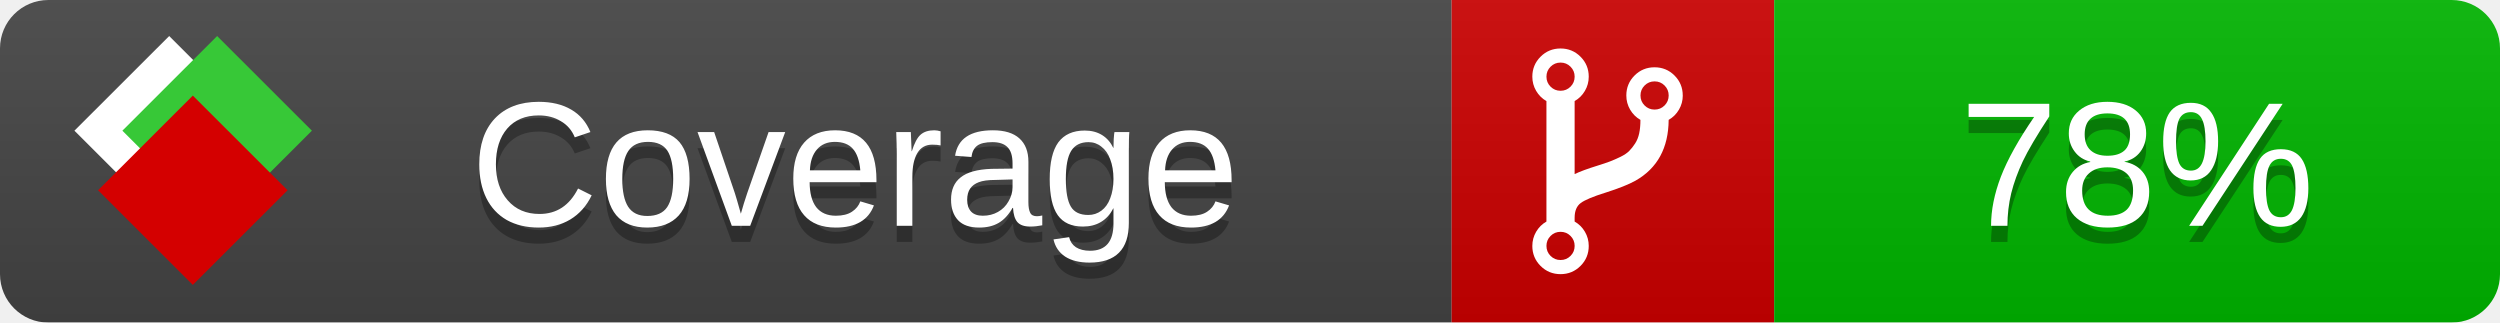
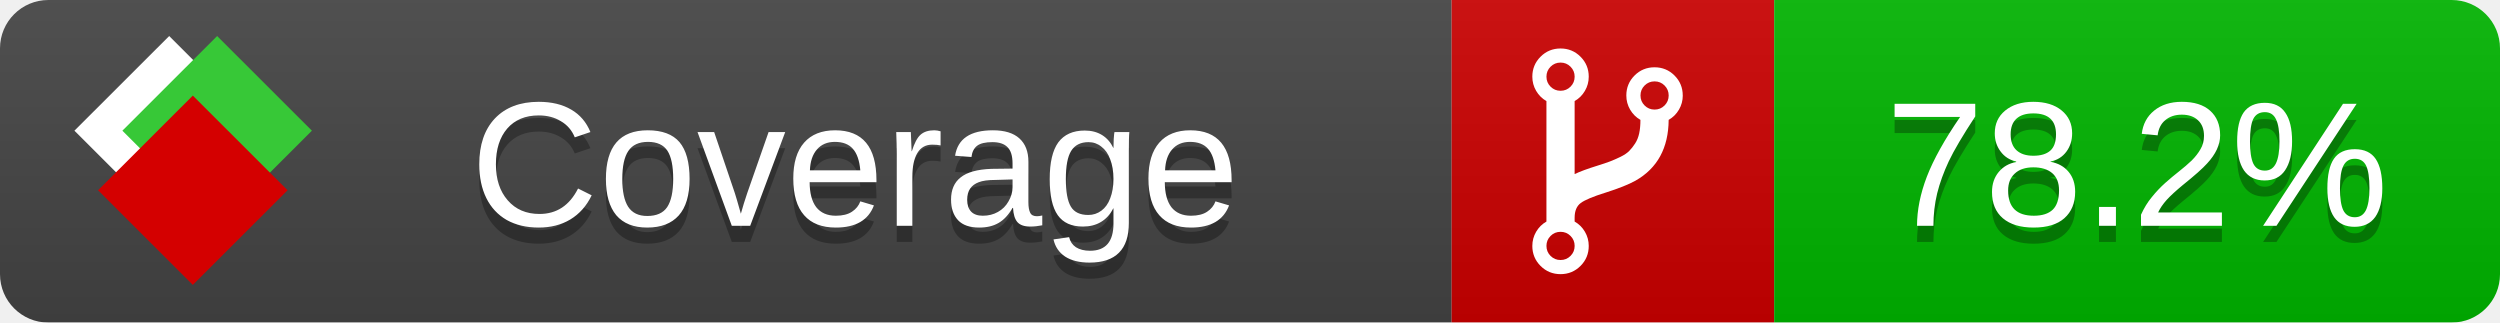
<svg xmlns="http://www.w3.org/2000/svg" xmlns:xlink="http://www.w3.org/1999/xlink" width="155" height="20">
  <style type="text/css">
          
            @keyframes fade1 {
                0% { visibility: visible; opacity: 1; }
               27% { visibility: visible; opacity: 1; }
               33% { visibility: hidden; opacity: 0; }
               60% { visibility: hidden; opacity: 0; }
               66% { visibility: hidden; opacity: 0; }
               93% { visibility: hidden; opacity: 0; }
              100% { visibility: visible; opacity: 1; }
            }
            @keyframes fade2 {
                0% { visibility: hidden; opacity: 0; }
               27% { visibility: hidden; opacity: 0; }
               33% { visibility: visible; opacity: 1; }
               60% { visibility: visible; opacity: 1; }
               66% { visibility: hidden; opacity: 0; }
               93% { visibility: hidden; opacity: 0; }
              100% { visibility: hidden; opacity: 0; }
            }
            @keyframes fade3 {
                0% { visibility: hidden; opacity: 0; }
               27% { visibility: hidden; opacity: 0; }
               33% { visibility: hidden; opacity: 0; }
               60% { visibility: hidden; opacity: 0; }
               66% { visibility: visible; opacity: 1; }
               93% { visibility: visible; opacity: 1; }
              100% { visibility: hidden; opacity: 0; }
            }
            .linecoverage {
                animation-duration: 15s;
                animation-name: fade1;
                animation-iteration-count: infinite;
            }
            .branchcoverage {
                animation-duration: 15s;
                animation-name: fade2;
                animation-iteration-count: infinite;
            }
            .methodcoverage {
                animation-duration: 15s;
                animation-name: fade3;
                animation-iteration-count: infinite;
            }
          
    </style>
  <defs>
    <linearGradient id="gradient" x2="0" y2="100%">
      <stop offset="0" stop-color="#bbb" stop-opacity=".1" />
      <stop offset="1" stop-opacity=".1" />
    </linearGradient>
    <linearGradient id="c">
      <stop offset="0" stop-color="#d40000" />
      <stop offset="1" stop-color="#ff2a2a" />
    </linearGradient>
    <linearGradient id="a">
      <stop offset="0" stop-color="#e0e0de" />
      <stop offset="1" stop-color="#fff" />
    </linearGradient>
    <linearGradient id="b">
      <stop offset="0" stop-color="#37c837" />
      <stop offset="1" stop-color="#217821" />
    </linearGradient>
    <linearGradient xlink:href="#a" id="e" x1="106.44" x2="69.96" y1="-11.96" y2="-46.84" gradientTransform="matrix(-.8426 -.00045 -.00045 -.8426 -94.27 -75.82)" gradientUnits="userSpaceOnUse" />
    <linearGradient xlink:href="#b" id="f" x1="56.19" x2="77.97" y1="-23.45" y2="10.62" gradientTransform="matrix(.8426 .00045 .00045 .8426 94.27 75.82)" gradientUnits="userSpaceOnUse" />
    <linearGradient xlink:href="#c" id="g" x1="79.98" x2="132.9" y1="10.79" y2="10.79" gradientTransform="matrix(.8426 .00045 .00045 .8426 94.27 75.82)" gradientUnits="userSpaceOnUse" />
    <mask id="mask">
      <rect width="155" height="20" rx="3" fill="#fff" />
    </mask>
    <g id="icon" transform="matrix(.04486 0 0 .04481 -.48 -.63)">
      <rect width="52.92" height="52.92" x="-109.72" y="-27.13" fill="url(#e)" transform="rotate(-135)" />
      <rect width="52.92" height="52.92" x="70.19" y="-39.18" fill="url(#f)" transform="rotate(45)" />
      <rect width="52.92" height="52.92" x="80.05" y="-15.74" fill="url(#g)" transform="rotate(45)" />
    </g>
  </defs>
  <g mask="url(#mask)">
    <rect x="0" y="0" width="90" height="20" fill="#444" />
    <rect x="90" y="0" width="20" height="20" fill="#c00" />
    <rect x="110" y="0" width="45" height="20" fill="#00B600" />
    <rect x="0" y="0" width="155" height="20" fill="url(#gradient)" />
  </g>
  <g>
    <path class="" fill="#fff" d="m 97.628,15.247 q 0,-0.364 -0.255,-0.619 -0.255,-0.255 -0.619,-0.255 -0.364,0 -0.619,0.255 -0.255,0.255 -0.255,0.619 0,0.364 0.255,0.619 0.255,0.255 0.619,0.255 0.364,0 0.619,-0.255 0.255,-0.255 0.255,-0.619 z m 0,-10.493 q 0,-0.364 -0.255,-0.619 -0.255,-0.255 -0.619,-0.255 -0.364,0 -0.619,0.255 -0.255,0.255 -0.255,0.619 0,0.364 0.255,0.619 0.255,0.255 0.619,0.255 0.364,0 0.619,-0.255 0.255,-0.255 0.255,-0.619 z m 5.83,1.166 q 0,-0.364 -0.255,-0.619 -0.255,-0.255 -0.619,-0.255 -0.364,0 -0.619,0.255 -0.255,0.255 -0.255,0.619 0,0.364 0.255,0.619 0.255,0.255 0.619,0.255 0.364,0 0.619,-0.255 0.255,-0.255 0.255,-0.619 z m 0.874,0 q 0,0.474 -0.237,0.879 -0.237,0.405 -0.638,0.633 -0.018,2.614 -2.059,3.771 -0.619,0.346 -1.849,0.738 -1.166,0.364 -1.544,0.647 -0.378,0.282 -0.378,0.911 l 0,0.237 q 0.401,0.228 0.638,0.633 0.237,0.405 0.237,0.879 0,0.729 -0.51,1.239 -0.51,0.51 -1.239,0.51 -0.729,0 -1.239,-0.51 -0.51,-0.51 -0.51,-1.239 0,-0.474 0.237,-0.879 0.237,-0.405 0.638,-0.633 l 0,-7.469 q -0.401,-0.228 -0.638,-0.633 -0.237,-0.405 -0.237,-0.879 0,-0.729 0.51,-1.239 0.51,-0.51 1.239,-0.51 0.729,0 1.239,0.51 0.51,0.51 0.51,1.239 0,0.474 -0.237,0.879 -0.237,0.405 -0.638,0.633 l 0,4.527 q 0.492,-0.237 1.403,-0.519 0.501,-0.155 0.797,-0.269 0.296,-0.114 0.642,-0.282 0.346,-0.169 0.537,-0.36 0.191,-0.191 0.369,-0.465 0.178,-0.273 0.255,-0.633 0.077,-0.36 0.077,-0.833 -0.401,-0.228 -0.638,-0.633 -0.237,-0.405 -0.237,-0.879 0,-0.729 0.51,-1.239 0.51,-0.51 1.239,-0.51 0.729,0 1.239,0.51 0.51,0.51 0.51,1.239 z" />
  </g>
  <g fill="#fff" text-anchor="middle" font-family="Verdana,Arial,Geneva,sans-serif" font-size="11">
    <a xlink:href="https://github.com/danielpalme/ReportGenerator" target="_top">
      <use xlink:href="#icon" transform="translate(3,1) scale(3.5)" />
    </a>
    <text x="53" y="15" fill="#010101" fill-opacity=".3">Coverage</text>
    <text x="53" y="14" fill="#fff">Coverage</text>
-     <text class="" x="132.5" y="15" fill="#010101" fill-opacity=".3">78%</text>
-     <text class="" x="132.5" y="14">78%</text>
+     <text class="" x="132.5" y="15" fill="#010101" fill-opacity=".3">78.2%</text>
+     <text class="" x="132.5" y="14">78.2%</text>
  </g>
  <g>
    <rect class="" x="90" y="0" width="65" height="20" fill-opacity="0" />
  </g>
</svg>
